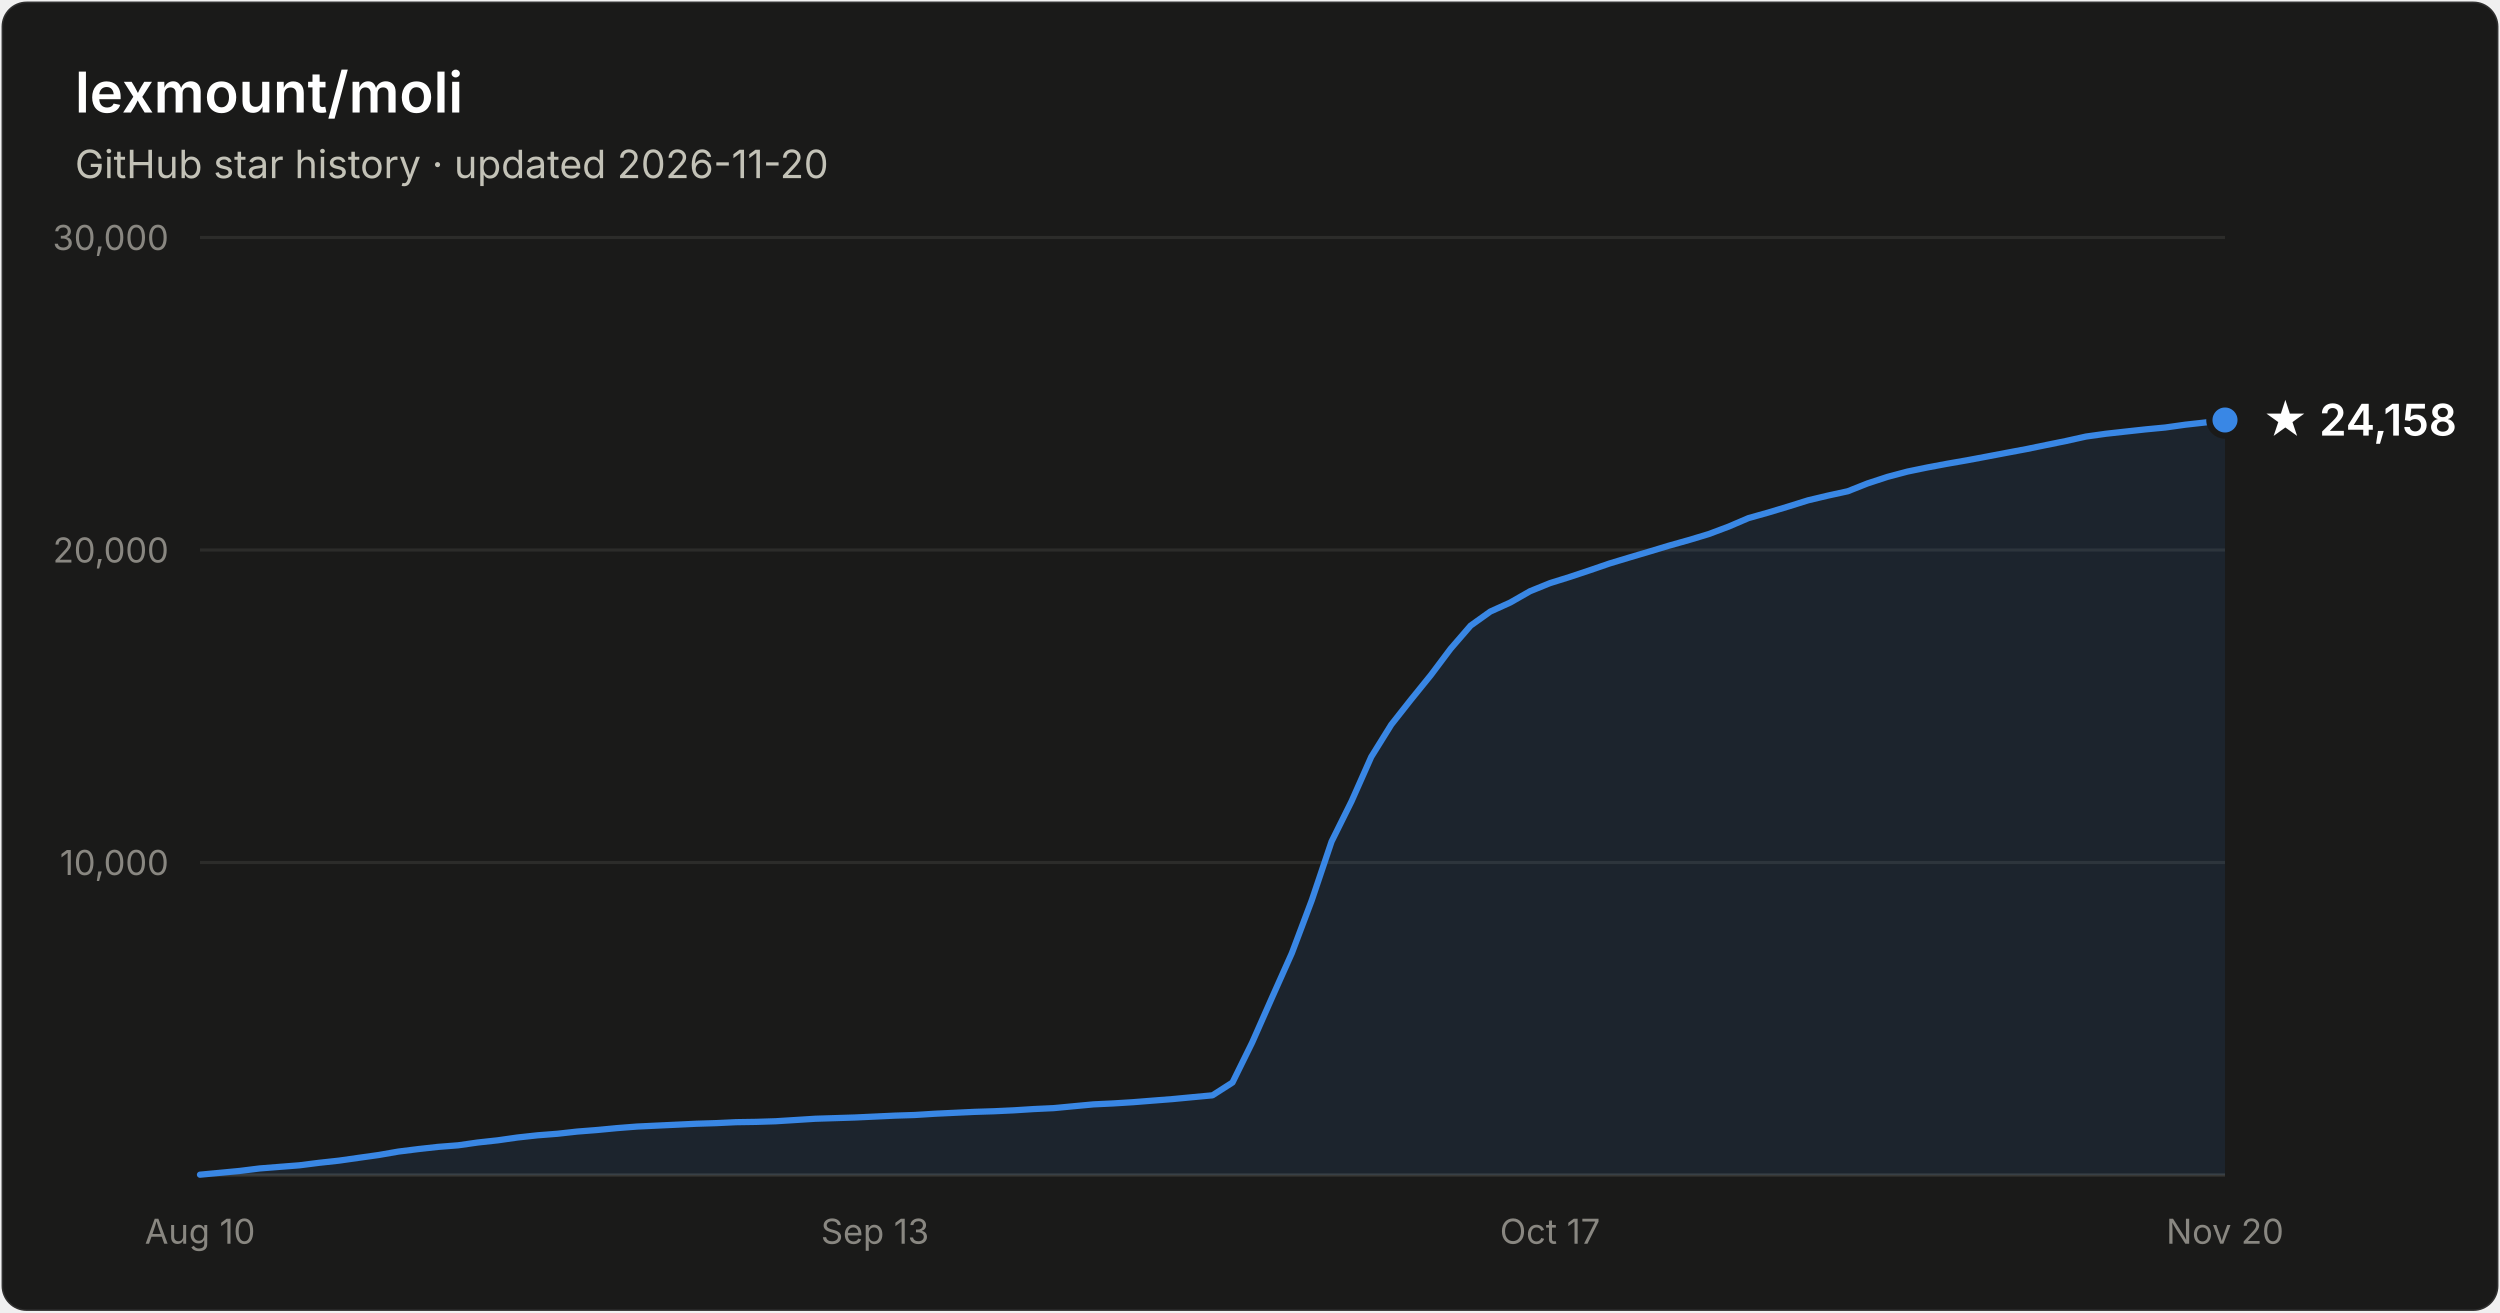
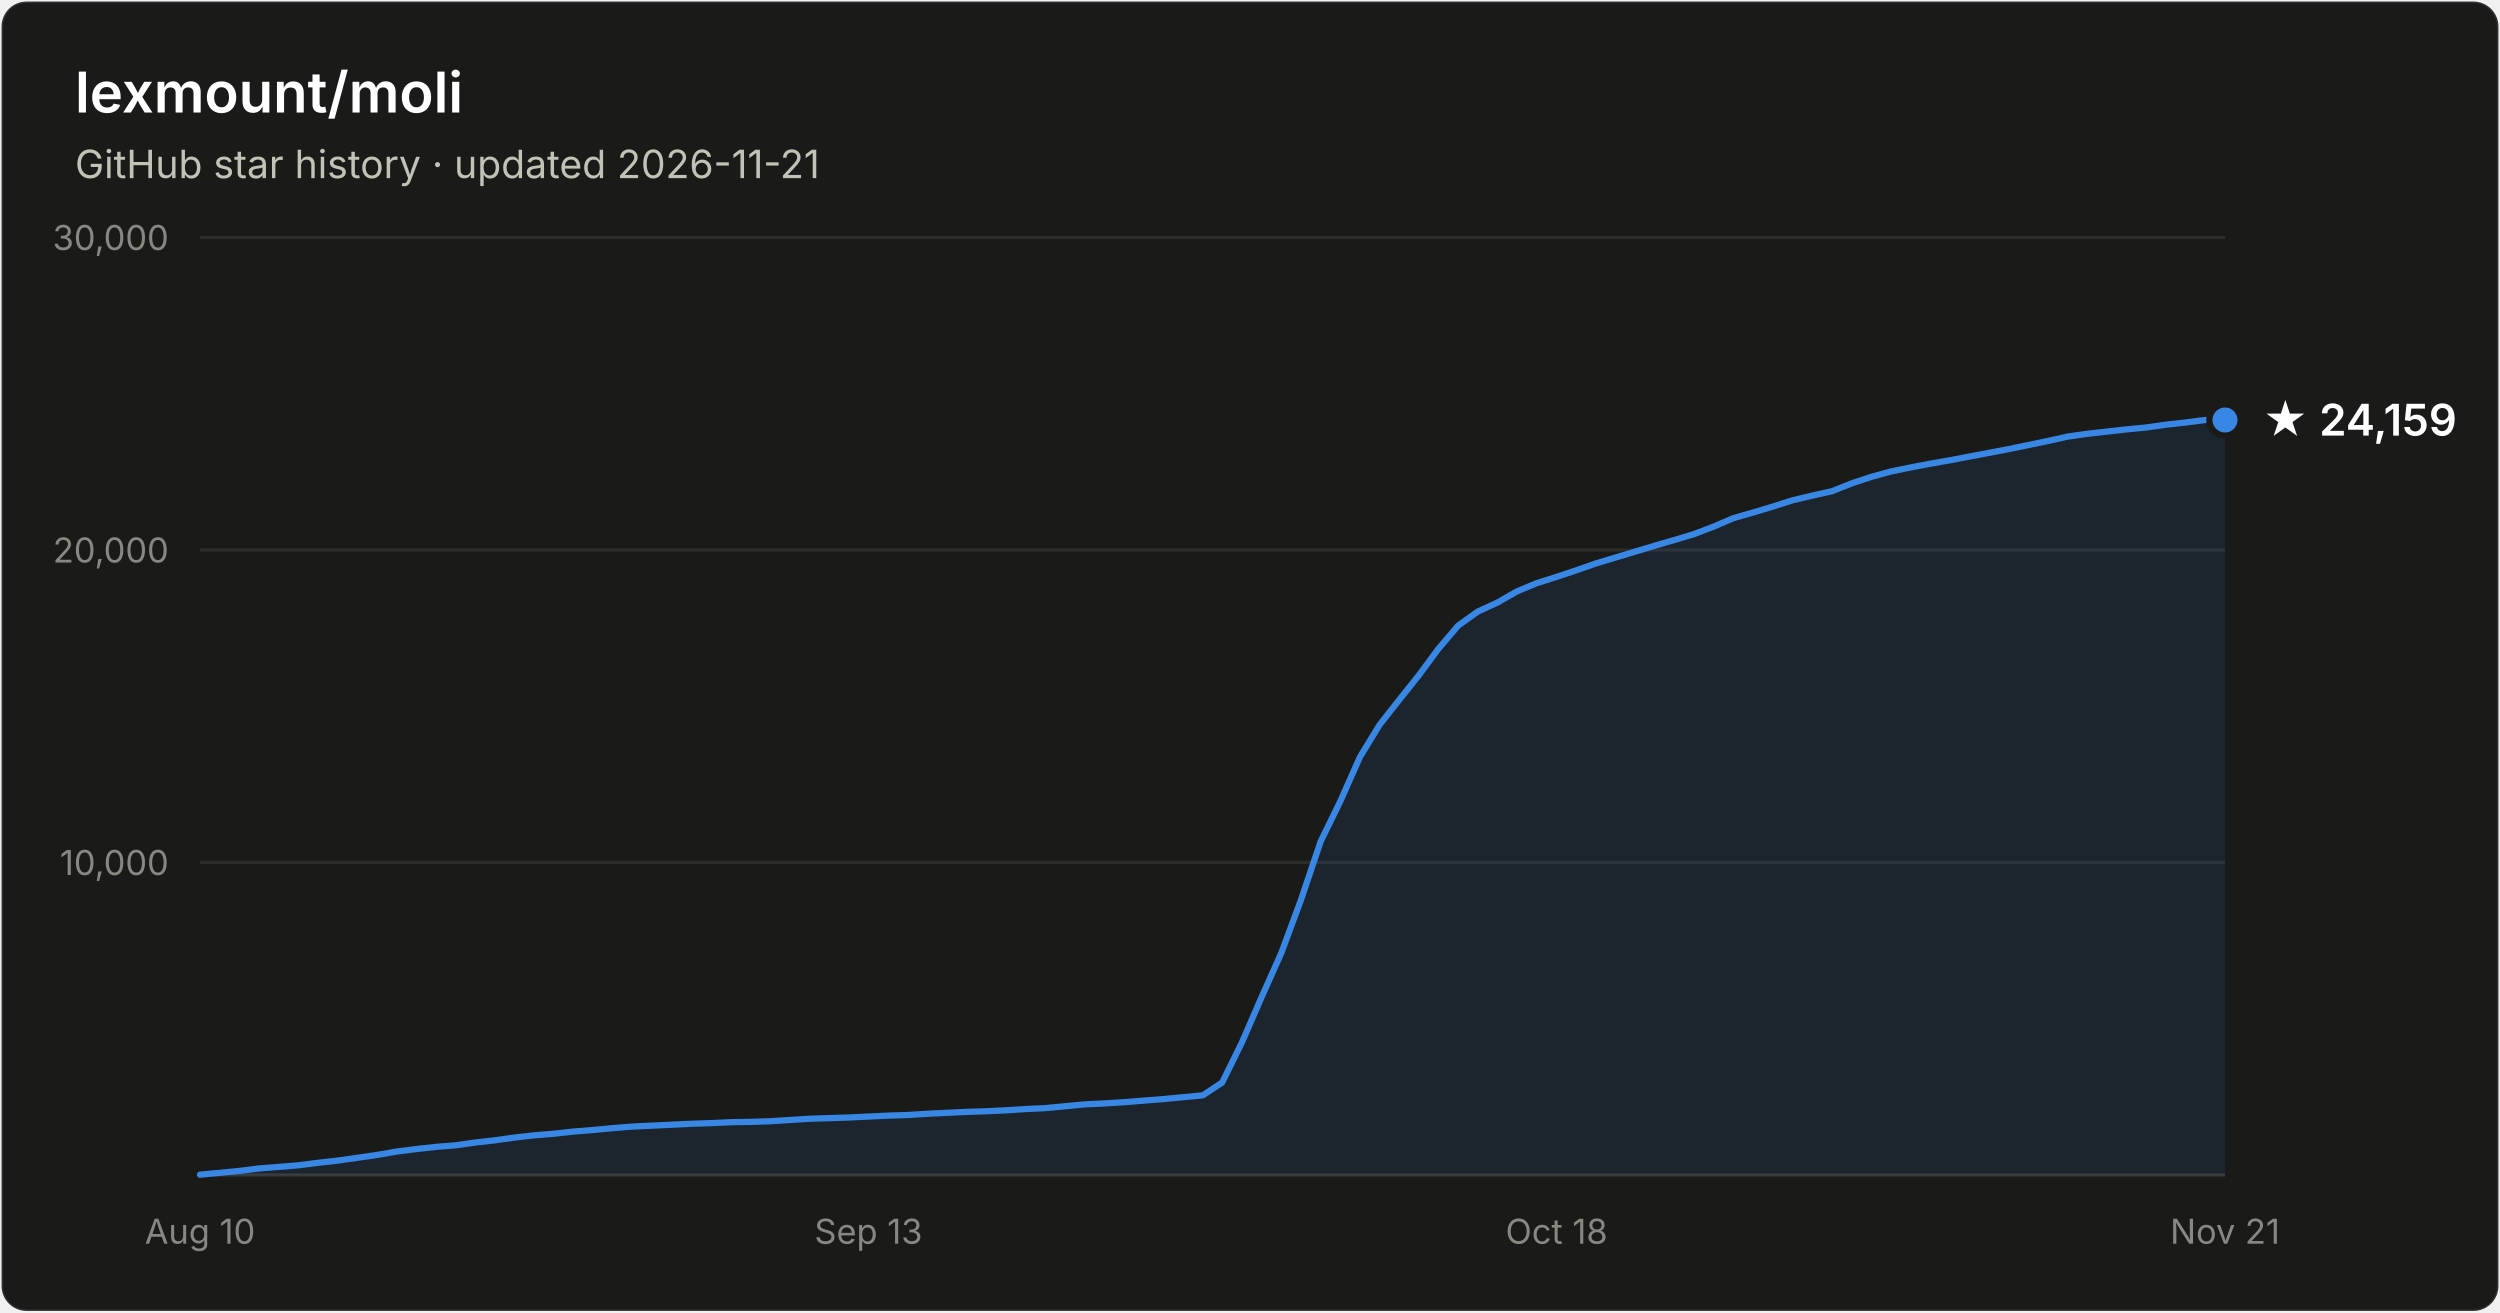
- <svg xmlns="http://www.w3.org/2000/svg" width="800" height="420" viewBox="0 0 800 420" font-family="system-ui, -apple-system, Segoe UI, sans-serif" role="img" aria-label="Star history of lexmount/moli: 24,158 stars as of 2026-11-20">
+ <svg xmlns="http://www.w3.org/2000/svg" width="800" height="420" viewBox="0 0 800 420" font-family="system-ui, -apple-system, Segoe UI, sans-serif" role="img" aria-label="Star history of lexmount/moli: 24,159 stars as of 2026-11-21">
  <rect x="0.5" y="0.5" width="799" height="419" rx="8" fill="#1a1a19" stroke="rgba(255,255,255,0.10)" />
  <text x="24" y="36" fill="#ffffff" font-size="18" font-weight="600">lexmount/moli</text>
-   <text x="24" y="57" fill="#c3c2b7" font-size="12.5">GitHub star history · updated 2026-11-20</text>
+   <text x="24" y="57" fill="#c3c2b7" font-size="12.5">GitHub star history · updated 2026-11-21</text>
  <line x1="64" y1="276.0" x2="712" y2="276.0" stroke="#2c2c2a" stroke-width="1" />
  <text x="54" y="280.0" text-anchor="end" fill="#898781" font-size="11" style="font-variant-numeric:tabular-nums">10,000</text>
  <line x1="64" y1="176.0" x2="712" y2="176.0" stroke="#2c2c2a" stroke-width="1" />
  <text x="54" y="180.0" text-anchor="end" fill="#898781" font-size="11" style="font-variant-numeric:tabular-nums">20,000</text>
  <line x1="64" y1="76.0" x2="712" y2="76.0" stroke="#2c2c2a" stroke-width="1" />
  <text x="54" y="80.0" text-anchor="end" fill="#898781" font-size="11" style="font-variant-numeric:tabular-nums">30,000</text>
  <line x1="64" y1="376" x2="712" y2="376" stroke="#383835" stroke-width="1" />
  <text x="64.0" y="398" text-anchor="middle" fill="#898781" font-size="11" style="font-variant-numeric:tabular-nums">Aug 10</text>
-   <text x="280.0" y="398" text-anchor="middle" fill="#898781" font-size="11" style="font-variant-numeric:tabular-nums">Sep 13</text>
-   <text x="496.0" y="398" text-anchor="middle" fill="#898781" font-size="11" style="font-variant-numeric:tabular-nums">Oct 17</text>
-   <text x="712.0" y="398" text-anchor="middle" fill="#898781" font-size="11" style="font-variant-numeric:tabular-nums">Nov 20</text>
-   <path d="M64.0 375.9 L70.4 375.3 L76.7 374.7 L83.1 373.9 L89.4 373.4 L95.8 372.9 L102.1 372.1 L108.5 371.4 L114.8 370.5 L121.2 369.6 L127.5 368.5 L133.9 367.7 L140.2 367.0 L146.6 366.5 L152.9 365.6 L159.3 364.9 L165.6 364.0 L172.0 363.3 L178.4 362.8 L184.7 362.1 L191.1 361.6 L197.4 361.0 L203.8 360.5 L210.1 360.2 L216.5 359.9 L222.8 359.6 L229.2 359.4 L235.5 359.1 L241.9 359.0 L248.2 358.8 L254.6 358.4 L260.9 358.0 L267.3 357.8 L273.6 357.6 L280.0 357.3 L286.4 357.0 L292.7 356.8 L299.1 356.4 L305.4 356.1 L311.8 355.8 L318.1 355.6 L324.5 355.3 L330.8 354.9 L337.2 354.6 L343.5 354.0 L349.9 353.4 L356.2 353.1 L362.6 352.7 L368.9 352.2 L375.3 351.7 L381.6 351.1 L388.0 350.5 L394.4 346.4 L400.7 333.6 L407.1 319.1 L413.4 305.0 L419.8 288.0 L426.1 269.3 L432.5 256.4 L438.8 242.2 L445.2 231.9 L451.5 223.9 L457.9 216.0 L464.2 207.6 L470.6 200.2 L476.9 195.7 L483.3 192.8 L489.6 189.2 L496.0 186.6 L502.4 184.6 L508.7 182.5 L515.1 180.3 L521.4 178.4 L527.8 176.5 L534.1 174.6 L540.5 172.8 L546.8 170.9 L553.2 168.5 L559.5 165.8 L565.9 164.0 L572.2 162.1 L578.6 160.1 L584.9 158.6 L591.3 157.2 L597.6 154.7 L604.0 152.6 L610.4 150.9 L616.7 149.6 L623.1 148.4 L629.4 147.3 L635.8 146.1 L642.1 144.9 L648.5 143.7 L654.8 142.4 L661.2 141.1 L667.5 139.7 L673.9 138.8 L680.2 138.1 L686.6 137.4 L692.9 136.8 L699.3 135.9 L705.6 135.2 L712.0 134.4 L712.0 376 L64.0 376 Z" fill="#3987e5" fill-opacity="0.1" />
-   <path d="M64.0 375.9 L70.4 375.3 L76.7 374.7 L83.1 373.9 L89.4 373.4 L95.8 372.9 L102.1 372.1 L108.5 371.4 L114.8 370.5 L121.2 369.6 L127.5 368.5 L133.9 367.7 L140.2 367.0 L146.6 366.5 L152.9 365.6 L159.3 364.9 L165.6 364.0 L172.0 363.3 L178.4 362.8 L184.7 362.1 L191.1 361.6 L197.4 361.0 L203.8 360.5 L210.1 360.2 L216.5 359.9 L222.8 359.6 L229.2 359.4 L235.5 359.1 L241.9 359.0 L248.2 358.8 L254.6 358.4 L260.9 358.0 L267.3 357.8 L273.6 357.6 L280.0 357.3 L286.4 357.0 L292.7 356.8 L299.1 356.4 L305.4 356.1 L311.8 355.8 L318.1 355.6 L324.5 355.3 L330.8 354.9 L337.2 354.6 L343.5 354.0 L349.9 353.4 L356.2 353.1 L362.6 352.7 L368.9 352.2 L375.3 351.7 L381.6 351.1 L388.0 350.5 L394.4 346.4 L400.7 333.6 L407.1 319.1 L413.4 305.0 L419.8 288.0 L426.1 269.3 L432.5 256.4 L438.8 242.2 L445.2 231.9 L451.5 223.9 L457.9 216.0 L464.2 207.6 L470.6 200.2 L476.9 195.7 L483.3 192.8 L489.6 189.2 L496.0 186.6 L502.4 184.6 L508.7 182.5 L515.1 180.3 L521.4 178.4 L527.8 176.5 L534.1 174.6 L540.5 172.8 L546.8 170.9 L553.2 168.5 L559.5 165.8 L565.9 164.0 L572.2 162.1 L578.6 160.1 L584.9 158.6 L591.3 157.2 L597.6 154.7 L604.0 152.6 L610.4 150.9 L616.7 149.6 L623.1 148.4 L629.4 147.3 L635.8 146.1 L642.1 144.9 L648.5 143.7 L654.8 142.4 L661.2 141.1 L667.5 139.7 L673.9 138.8 L680.2 138.1 L686.6 137.4 L692.9 136.8 L699.3 135.9 L705.6 135.2 L712.0 134.4" fill="none" stroke="#3987e5" stroke-width="2" stroke-linejoin="round" stroke-linecap="round" />
+   <text x="277.9" y="398" text-anchor="middle" fill="#898781" font-size="11" style="font-variant-numeric:tabular-nums">Sep 13</text>
+   <text x="498.1" y="398" text-anchor="middle" fill="#898781" font-size="11" style="font-variant-numeric:tabular-nums">Oct 18</text>
+   <text x="712.0" y="398" text-anchor="middle" fill="#898781" font-size="11" style="font-variant-numeric:tabular-nums">Nov 21</text>
+   <path d="M64.0 375.9 L70.3 375.3 L76.6 374.7 L82.9 373.9 L89.2 373.4 L95.5 372.9 L101.7 372.1 L108.0 371.4 L114.3 370.5 L120.6 369.6 L126.9 368.5 L133.2 367.7 L139.5 367.0 L145.8 366.5 L152.1 365.6 L158.4 364.9 L164.7 364.0 L171.0 363.3 L177.2 362.8 L183.5 362.1 L189.8 361.6 L196.1 361.0 L202.4 360.5 L208.7 360.2 L215.0 359.9 L221.3 359.6 L227.6 359.4 L233.9 359.1 L240.2 359.0 L246.4 358.8 L252.7 358.4 L259.0 358.0 L265.3 357.8 L271.6 357.6 L277.9 357.3 L284.2 357.0 L290.5 356.8 L296.8 356.4 L303.1 356.1 L309.4 355.8 L315.7 355.6 L321.9 355.3 L328.2 354.9 L334.5 354.6 L340.8 354.0 L347.1 353.4 L353.4 353.1 L359.7 352.7 L366.0 352.2 L372.3 351.7 L378.6 351.1 L384.9 350.5 L391.1 346.4 L397.4 333.6 L403.7 319.1 L410.0 305.0 L416.3 288.0 L422.6 269.3 L428.9 256.4 L435.2 242.2 L441.5 231.9 L447.8 223.9 L454.1 216.0 L460.3 207.6 L466.6 200.2 L472.9 195.7 L479.2 192.8 L485.5 189.2 L491.8 186.6 L498.1 184.6 L504.4 182.5 L510.7 180.3 L517.0 178.4 L523.3 176.5 L529.6 174.6 L535.8 172.8 L542.1 170.9 L548.4 168.5 L554.7 165.8 L561.0 164.0 L567.3 162.1 L573.6 160.1 L579.9 158.6 L586.2 157.2 L592.5 154.7 L598.8 152.6 L605.0 150.9 L611.3 149.6 L617.6 148.4 L623.9 147.3 L630.2 146.1 L636.5 144.9 L642.8 143.7 L649.1 142.4 L655.4 141.1 L661.7 139.7 L668.0 138.8 L674.3 138.1 L680.5 137.4 L686.8 136.8 L693.1 135.9 L699.4 135.2 L705.7 134.4 L712.0 134.4 L712.0 376 L64.0 376 Z" fill="#3987e5" fill-opacity="0.1" />
+   <path d="M64.0 375.9 L70.3 375.3 L76.6 374.7 L82.9 373.9 L89.2 373.4 L95.5 372.9 L101.7 372.1 L108.0 371.4 L114.3 370.5 L120.6 369.6 L126.9 368.5 L133.2 367.7 L139.5 367.0 L145.8 366.5 L152.1 365.6 L158.4 364.9 L164.7 364.0 L171.0 363.3 L177.2 362.8 L183.5 362.1 L189.8 361.6 L196.1 361.0 L202.4 360.5 L208.7 360.2 L215.0 359.9 L221.3 359.6 L227.6 359.4 L233.9 359.1 L240.2 359.0 L246.4 358.8 L252.7 358.4 L259.0 358.0 L265.3 357.8 L271.6 357.6 L277.9 357.3 L284.2 357.0 L290.5 356.8 L296.8 356.4 L303.1 356.1 L309.4 355.8 L315.7 355.6 L321.9 355.3 L328.2 354.9 L334.5 354.6 L340.8 354.0 L347.1 353.4 L353.4 353.1 L359.7 352.7 L366.0 352.2 L372.3 351.7 L378.6 351.1 L384.9 350.5 L391.1 346.4 L397.4 333.6 L403.7 319.1 L410.0 305.0 L416.3 288.0 L422.6 269.3 L428.9 256.4 L435.2 242.2 L441.5 231.9 L447.8 223.9 L454.1 216.0 L460.3 207.6 L466.6 200.2 L472.9 195.7 L479.2 192.8 L485.5 189.2 L491.8 186.6 L498.1 184.6 L504.4 182.5 L510.7 180.3 L517.0 178.4 L523.3 176.5 L529.6 174.6 L535.8 172.8 L542.1 170.9 L548.4 168.5 L554.7 165.8 L561.0 164.0 L567.3 162.1 L573.6 160.1 L579.9 158.6 L586.2 157.2 L592.5 154.7 L598.8 152.6 L605.0 150.9 L611.3 149.6 L617.6 148.4 L623.9 147.3 L630.2 146.1 L636.5 144.9 L642.8 143.7 L649.1 142.4 L655.4 141.1 L661.7 139.7 L668.0 138.8 L674.3 138.1 L680.5 137.4 L686.8 136.8 L693.1 135.9 L699.4 135.2 L705.7 134.4 L712.0 134.4" fill="none" stroke="#3987e5" stroke-width="2" stroke-linejoin="round" stroke-linecap="round" />
  <circle cx="712.0" cy="134.4" r="5" fill="#3987e5" stroke="#1a1a19" stroke-width="2" />
-   <text x="724.0" y="139.4" fill="#ffffff" font-size="14" font-weight="600">★ 24,158</text>
+   <text x="724.0" y="139.4" fill="#ffffff" font-size="14" font-weight="600">★ 24,159</text>
</svg>
